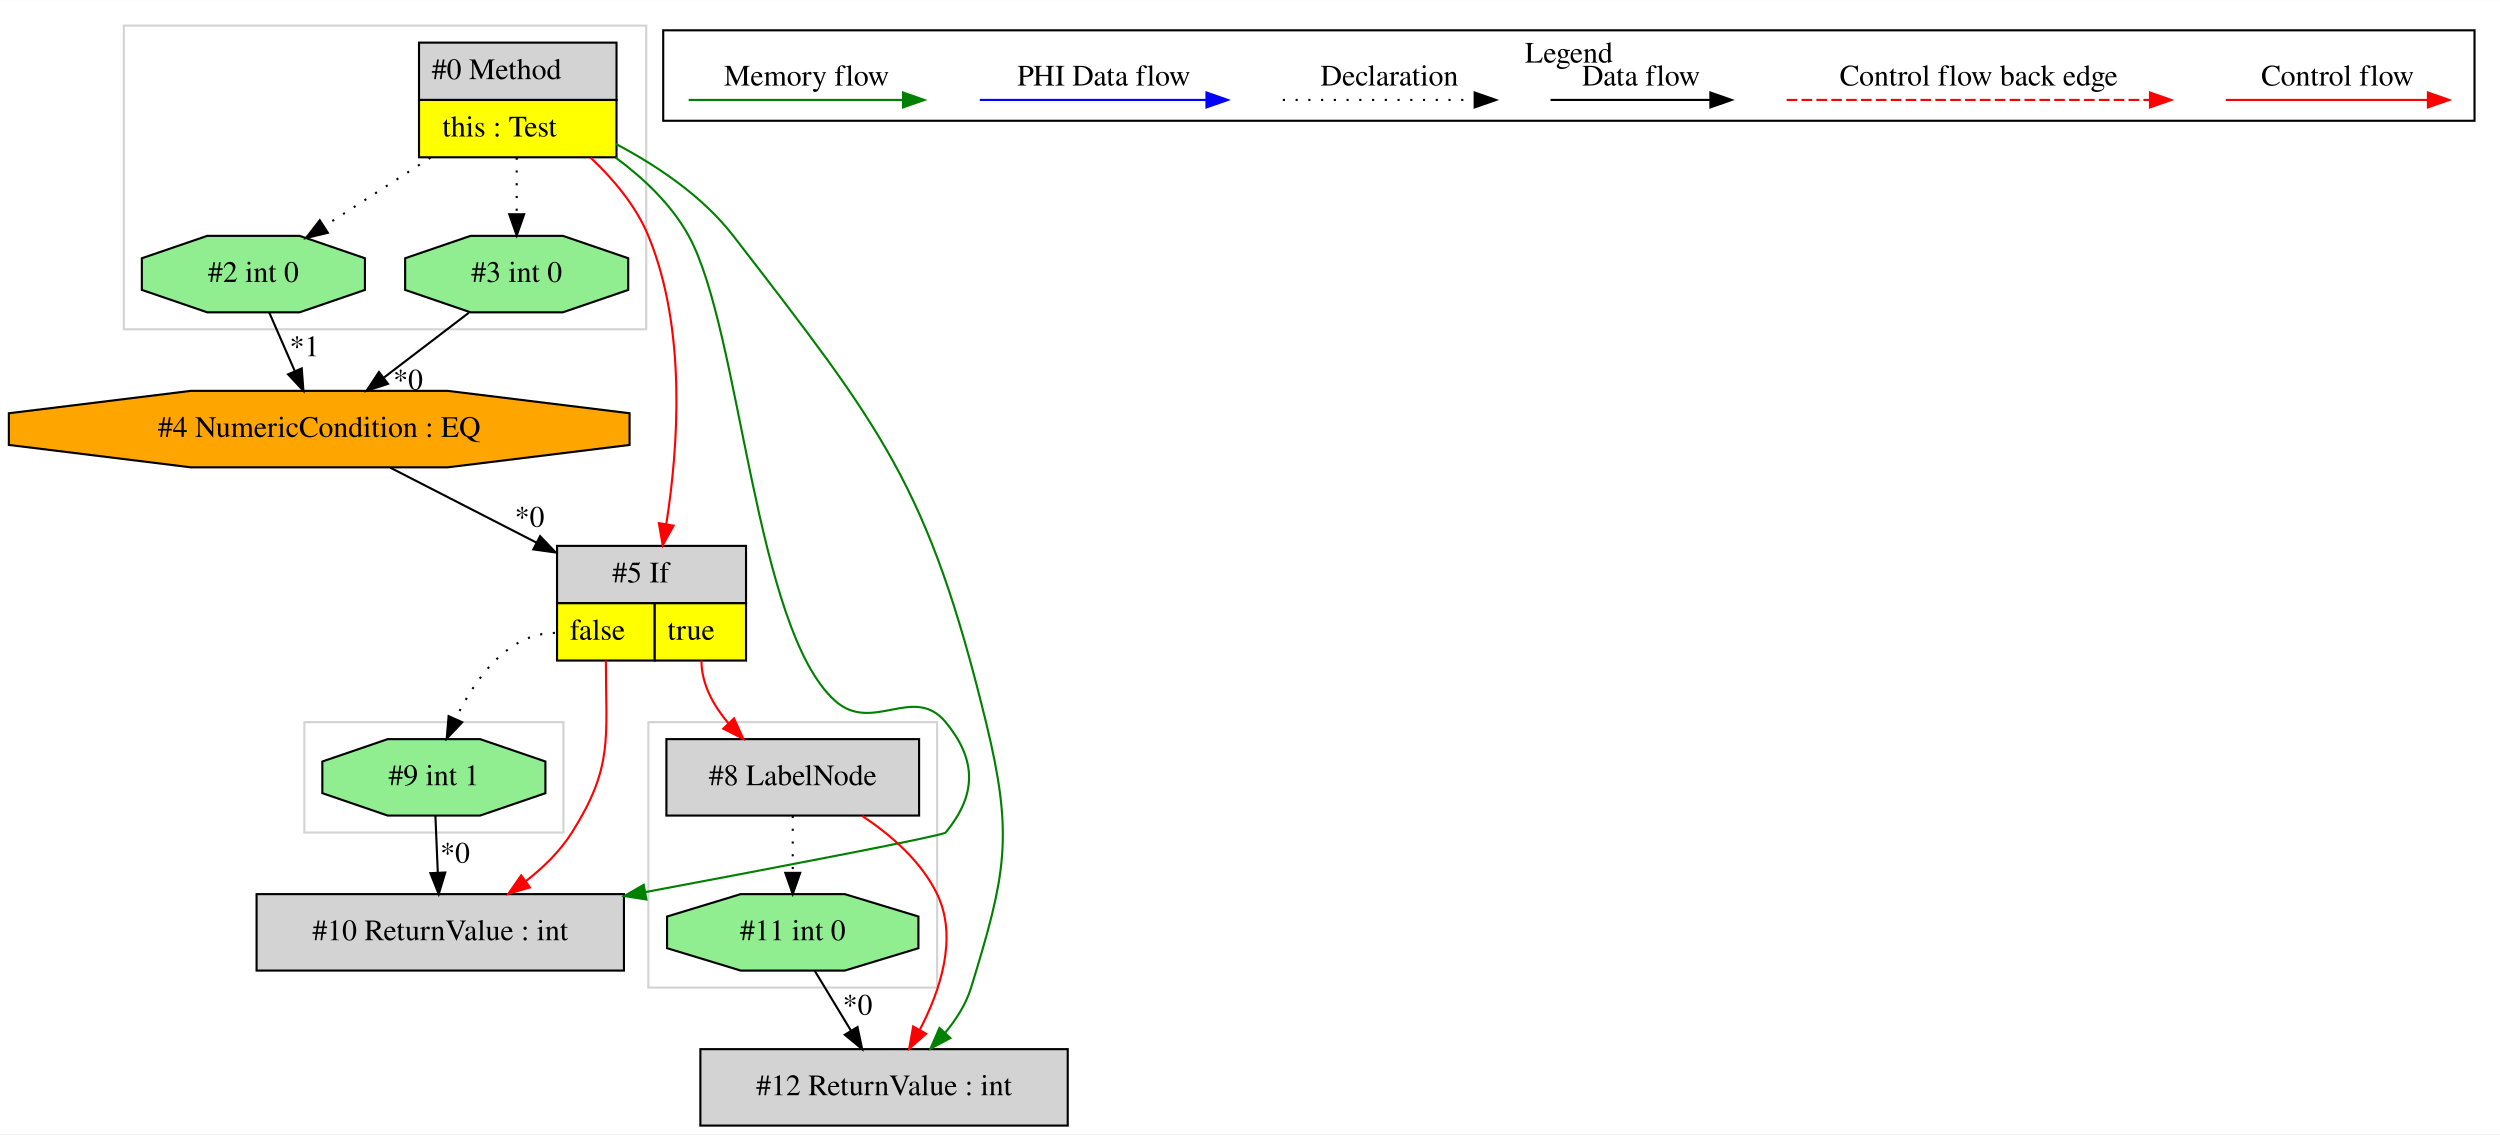
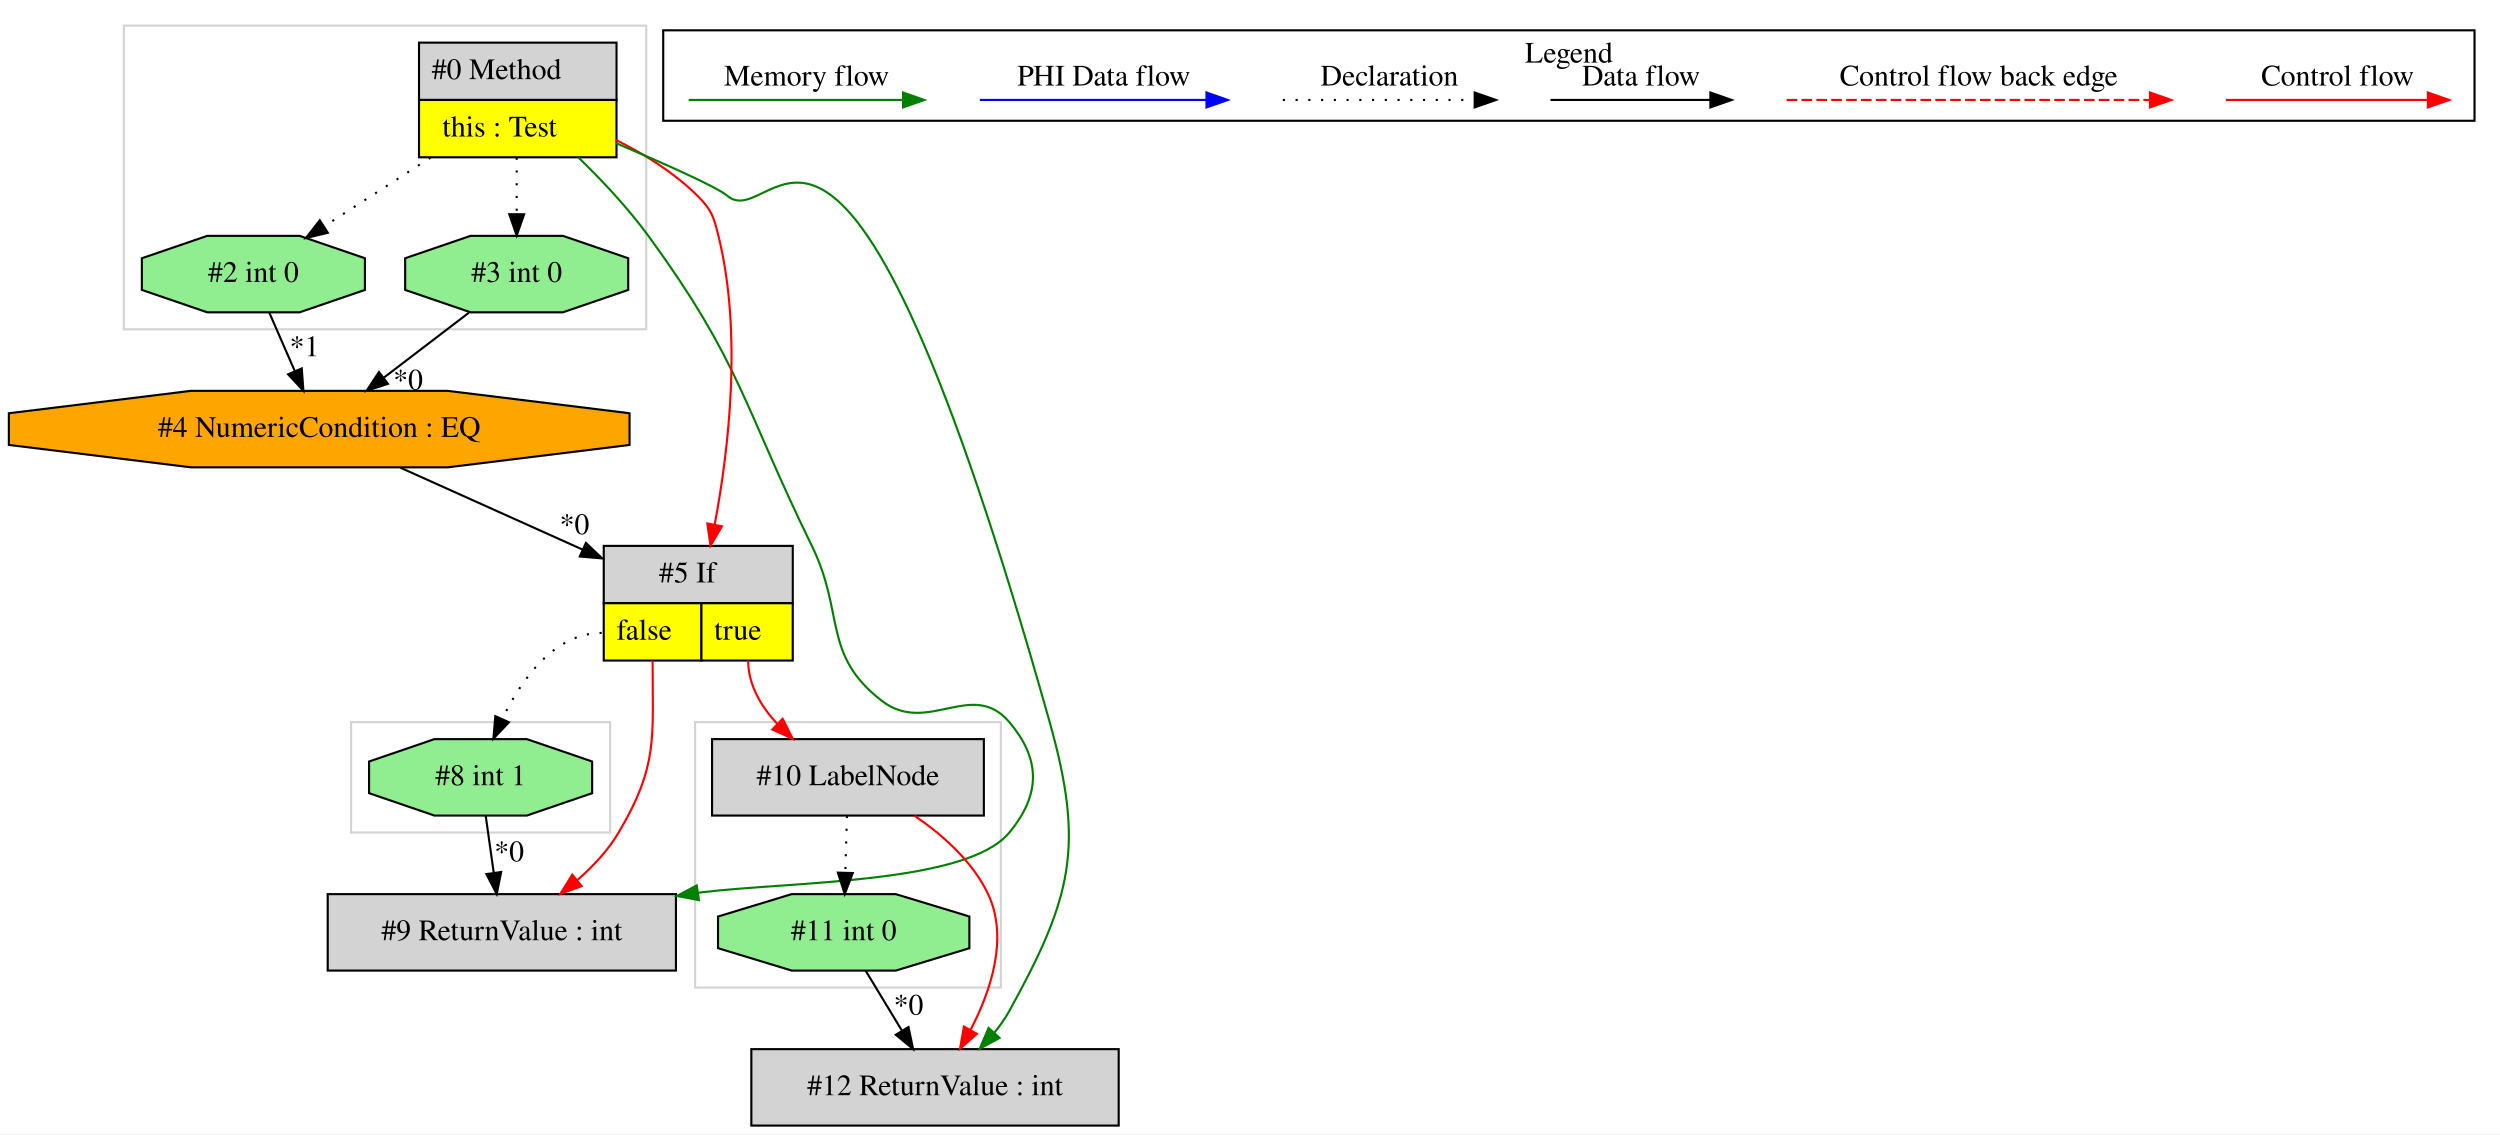
<svg xmlns="http://www.w3.org/2000/svg" width="1177pt" height="534pt" viewBox="0.00 0.00 1177.33 534.00">
  <g id="graph0" class="graph" transform="scale(1 1) rotate(0) translate(4 530)">
    <polygon fill="white" stroke="transparent" points="-4,4 -4,-530 1173.33,-530 1173.33,4 -4,4" />
    <g id="clust1" class="cluster">
-       <polygon fill="none" stroke="lightgray" points="301.33,-65 301.33,-190 437.33,-190 437.33,-65 301.33,-65" />
+       <polygon fill="none" stroke="lightgray" points="161.33,-138 161.33,-190 283.33,-190 283.33,-138 161.33,-138" />
    </g>
    <g id="clust2" class="cluster">
-       <polygon fill="none" stroke="lightgray" points="54.33,-375 54.33,-518 300.33,-518 300.33,-375 54.33,-375" />
+       <polygon fill="none" stroke="lightgray" points="323.33,-65 323.33,-190 467.33,-190 467.33,-65 323.33,-65" />
    </g>
    <g id="clust3" class="cluster">
-       <polygon fill="none" stroke="lightgray" points="139.33,-138 139.33,-190 261.33,-190 261.33,-138 139.33,-138" />
+       <polygon fill="none" stroke="lightgray" points="54.33,-375 54.33,-518 300.33,-518 300.33,-375 54.33,-375" />
    </g>
    <g id="clust4" class="cluster">
      <polygon fill="none" stroke="black" points="308.33,-473.2 308.33,-515.8 1161.33,-515.8 1161.33,-473.2 308.33,-473.2" />
      <text text-anchor="middle" x="734.83" y="-500.6" font-family="Times,serif" font-size="14.00">Legend</text>
    </g>
    <g id="node1" class="node">
      <polygon fill="lightgrey" stroke="transparent" points="285.83,-510 192.83,-510 192.83,-456 285.83,-456 285.83,-510" />
      <polygon fill="none" stroke="black" points="193.33,-483 193.33,-510 286.33,-510 286.33,-483 193.33,-483" />
      <text text-anchor="start" x="199.33" y="-492.8" font-family="Times,serif" font-size="14.00">#0 Method</text>
      <polygon fill="yellow" stroke="transparent" points="193.33,-456 193.33,-483 286.33,-483 286.33,-456 193.33,-456" />
      <polygon fill="none" stroke="black" points="193.33,-456 193.33,-483 286.33,-483 286.33,-456 193.33,-456" />
      <text text-anchor="start" x="204.33" y="-465.8" font-family="Times,serif" font-size="14.00">this : Test</text>
    </g>
    <g id="node2" class="node">
+       <polygon fill="lightgrey" stroke="black" points="314.33,-109 150.33,-109 150.33,-73 314.33,-73 314.33,-109" />
+       <text text-anchor="middle" x="232.33" y="-87.3" font-family="Times,serif" font-size="14.00">#9 ReturnValue : int</text>
+     </g>
+     <g id="edge3" class="edge">
+       <path fill="none" stroke="green" d="M268.35,-455.98C279.45,-445.19 291.73,-432.13 301.33,-419 344.63,-359.78 346.09,-338.9 378.33,-273 393.97,-241.02 383.1,-221.71 411.33,-200 432.75,-183.52 453.85,-210.63 471.33,-190 486.26,-172.37 486.06,-155.81 471.33,-138 451.12,-113.57 367.69,-115.08 324.74,-109.66" />
+       <polygon fill="green" stroke="green" points="325.17,-106.19 314.75,-108.12 324.1,-113.11 325.17,-106.19" />
+     </g>
+     <g id="node4" class="node">
+       <polygon fill="lightgrey" stroke="transparent" points="368.83,-273 279.83,-273 279.83,-219 368.83,-219 368.83,-273" />
+       <polygon fill="none" stroke="black" points="280.33,-246 280.33,-273 369.33,-273 369.33,-246 280.33,-246" />
+       <text text-anchor="start" x="306.33" y="-255.8" font-family="Times,serif" font-size="14.00">#5 If</text>
+       <polygon fill="yellow" stroke="transparent" points="280.33,-219 280.33,-246 326.33,-246 326.33,-219 280.33,-219" />
+       <polygon fill="none" stroke="black" points="280.33,-219 280.33,-246 326.33,-246 326.33,-219 280.33,-219" />
+       <text text-anchor="start" x="286.33" y="-228.8" font-family="Times,serif" font-size="14.00">false</text>
+       <polygon fill="yellow" stroke="transparent" points="326.33,-219 326.33,-246 369.33,-246 369.33,-219 326.33,-219" />
+       <polygon fill="none" stroke="black" points="326.33,-219 326.33,-246 369.33,-246 369.33,-219 326.33,-219" />
+       <text text-anchor="start" x="332.33" y="-228.8" font-family="Times,serif" font-size="14.00">true</text>
+     </g>
+     <g id="edge5" class="edge">
+       <path fill="none" stroke="red" d="M285.93,-464.23C299.45,-457.49 313.48,-448.77 324.33,-438 331.1,-431.28 332.04,-428.26 334.33,-419 345.69,-373.01 339.17,-318.1 332.54,-282.9" />
+       <polygon fill="red" stroke="red" points="335.97,-282.21 330.59,-273.08 329.1,-283.57 335.97,-282.21" />
+     </g>
+     <g id="node6" class="node">
      <polygon fill="lightgreen" stroke="black" points="291.85,-393.54 291.85,-408.46 261.08,-419 217.57,-419 186.8,-408.46 186.8,-393.54 217.57,-383 261.08,-383 291.85,-393.54" />
      <text text-anchor="middle" x="239.33" y="-397.3" font-family="Times,serif" font-size="14.00">#3 int 0</text>
    </g>
-     <g id="edge1" class="edge">
+     <g id="edge9" class="edge">
      <path fill="none" stroke="black" stroke-dasharray="1,5" d="M239.33,-455.81C239.33,-447.35 239.33,-437.95 239.33,-429.4" />
      <polygon fill="black" stroke="black" points="242.83,-429.17 239.33,-419.17 235.83,-429.17 242.83,-429.17" />
    </g>
-     <g id="node4" class="node">
+     <g id="node7" class="node">
      <polygon fill="lightgreen" stroke="black" points="167.85,-393.54 167.85,-408.46 137.08,-419 93.57,-419 62.8,-408.46 62.8,-393.54 93.57,-383 137.08,-383 167.85,-393.54" />
      <text text-anchor="middle" x="115.33" y="-397.3" font-family="Times,serif" font-size="14.00">#2 int 0</text>
    </g>
-     <g id="edge4" class="edge">
+     <g id="edge8" class="edge">
      <path fill="none" stroke="black" stroke-dasharray="1,5" d="M198.72,-455.81C182.55,-445.37 164.15,-433.5 148.76,-423.57" />
      <polygon fill="black" stroke="black" points="150.39,-420.46 140.09,-417.98 146.59,-426.34 150.39,-420.46" />
    </g>
-     <g id="node5" class="node">
-       <polygon fill="lightgrey" stroke="transparent" points="346.83,-273 257.83,-273 257.83,-219 346.83,-219 346.83,-273" />
-       <polygon fill="none" stroke="black" points="258.33,-246 258.33,-273 347.33,-273 347.33,-246 258.33,-246" />
-       <text text-anchor="start" x="284.33" y="-255.8" font-family="Times,serif" font-size="14.00">#5 If</text>
-       <polygon fill="yellow" stroke="transparent" points="258.33,-219 258.33,-246 304.33,-246 304.33,-219 258.33,-219" />
-       <polygon fill="none" stroke="black" points="258.33,-219 258.33,-246 304.33,-246 304.33,-219 258.33,-219" />
-       <text text-anchor="start" x="264.33" y="-228.8" font-family="Times,serif" font-size="14.00">false</text>
-       <polygon fill="yellow" stroke="transparent" points="304.33,-219 304.33,-246 347.33,-246 347.33,-219 304.33,-219" />
-       <polygon fill="none" stroke="black" points="304.33,-219 304.33,-246 347.33,-246 347.33,-219 304.33,-219" />
-       <text text-anchor="start" x="310.33" y="-228.8" font-family="Times,serif" font-size="14.00">true</text>
+     <g id="node9" class="node">
+       <polygon fill="lightgrey" stroke="black" points="522.83,-36 349.83,-36 349.83,0 522.83,0 522.83,-36" />
+       <text text-anchor="middle" x="436.33" y="-14.3" font-family="Times,serif" font-size="14.00">#12 ReturnValue : int</text>
    </g>
-     <g id="edge6" class="edge">
-       <path fill="none" stroke="red" d="M274.14,-455.82C284.94,-445.65 295.53,-433.04 301.33,-419 319.48,-375.04 315.43,-319.2 309.78,-283.28" />
-       <polygon fill="red" stroke="red" points="313.2,-282.53 308.08,-273.25 306.3,-283.7 313.2,-282.53" />
-     </g>
-     <g id="node6" class="node">
-       <polygon fill="lightgrey" stroke="black" points="289.83,-109 116.83,-109 116.83,-73 289.83,-73 289.83,-109" />
-       <text text-anchor="middle" x="203.33" y="-87.3" font-family="Times,serif" font-size="14.00">#10 ReturnValue : int</text>
-     </g>
-     <g id="edge9" class="edge">
-       <path fill="none" stroke="green" d="M285.89,-455.88C299.2,-446.07 312.26,-433.68 320.33,-419 344.9,-374.28 351.23,-233.94 389.33,-200 406.9,-184.34 426.34,-208.14 441.33,-190 456.04,-172.18 456.04,-155.83 441.33,-138 440.12,-136.54 365.36,-122.24 299.95,-109.97" />
-       <polygon fill="green" stroke="green" points="300.43,-106.5 289.96,-108.09 299.14,-113.38 300.43,-106.5" />
-     </g>
-     <g id="node9" class="node">
-       <polygon fill="lightgrey" stroke="black" points="498.83,-36 325.83,-36 325.83,0 498.83,0 498.83,-36" />
-       <text text-anchor="middle" x="412.33" y="-14.3" font-family="Times,serif" font-size="14.00">#12 ReturnValue : int</text>
-     </g>
-     <g id="edge14" class="edge">
-       <path fill="none" stroke="green" d="M286.06,-462.28C305.59,-451.95 327.02,-437.54 341.33,-419 411.41,-328.2 433.1,-301.42 460.33,-190 473.53,-135.95 469.64,-118.2 453.33,-65 450.95,-57.23 446.37,-50.03 441.11,-43.73" />
-       <polygon fill="green" stroke="green" points="443.56,-41.23 434.2,-36.27 438.43,-45.98 443.56,-41.23" />
+     <g id="edge13" class="edge">
+       <path fill="none" stroke="green" d="M285.97,-462.72C309.41,-452.76 333.81,-441.91 338.33,-438 361.79,-417.71 390.58,-544.38 490.33,-190 506.86,-131.25 500.8,-107.44 471.33,-54 469.37,-50.46 466.96,-47.04 464.32,-43.82" />
+       <polygon fill="green" stroke="green" points="466.73,-41.27 457.41,-36.24 461.56,-45.99 466.73,-41.27" />
    </g>
    <g id="node3" class="node">
+       <polygon fill="lightgreen" stroke="black" points="274.85,-156.54 274.85,-171.46 244.08,-182 200.57,-182 169.8,-171.46 169.8,-156.54 200.57,-146 244.08,-146 274.85,-156.54" />
+       <text text-anchor="middle" x="222.33" y="-160.3" font-family="Times,serif" font-size="14.00">#8 int 1</text>
+     </g>
+     <g id="edge1" class="edge">
+       <path fill="none" stroke="black" d="M224.75,-145.81C225.88,-137.79 227.25,-128.05 228.51,-119.07" />
+       <polygon fill="black" stroke="black" points="232,-119.42 229.93,-109.03 225.07,-118.44 232,-119.42" />
+       <text text-anchor="middle" x="235.77" y="-124.46" font-family="Times,serif" font-size="14.00">*0</text>
+     </g>
+     <g id="edge2" class="edge">
+       <path fill="none" stroke="red" d="M303.33,-219C303.33,-182.3 306.02,-169.57 287.33,-138 282.39,-129.66 275.37,-122.14 267.99,-115.71" />
+       <polygon fill="red" stroke="red" points="269.9,-112.75 259.92,-109.18 265.49,-118.19 269.9,-112.75" />
+     </g>
+     <g id="edge15" class="edge">
+       <path fill="none" stroke="black" stroke-dasharray="1,5" d="M279.33,-232C257.09,-232 241.71,-210.32 232.58,-191.63" />
+       <polygon fill="black" stroke="black" points="235.66,-189.94 228.37,-182.25 229.27,-192.81 235.66,-189.94" />
+     </g>
+     <g id="node8" class="node">
+       <polygon fill="lightgrey" stroke="black" points="459.33,-182 331.33,-182 331.33,-146 459.33,-146 459.33,-182" />
+       <text text-anchor="middle" x="395.33" y="-160.3" font-family="Times,serif" font-size="14.00">#10 LabelNode</text>
+     </g>
+     <g id="edge10" class="edge">
+       <path fill="none" stroke="red" d="M348.33,-219C348.33,-207.68 354.28,-197.57 361.95,-189.26" />
+       <polygon fill="red" stroke="red" points="364.57,-191.59 369.35,-182.14 359.72,-186.54 364.57,-191.59" />
+     </g>
+     <g id="node5" class="node">
      <polygon fill="orange" stroke="black" points="292.48,-320.54 292.48,-335.46 206.87,-346 85.79,-346 0.17,-335.46 0.17,-320.54 85.79,-310 206.87,-310 292.48,-320.54" />
      <text text-anchor="middle" x="146.33" y="-324.3" font-family="Times,serif" font-size="14.00">#4 NumericCondition : EQ</text>
    </g>
-     <g id="edge2" class="edge">
+     <g id="edge4" class="edge">
+       <path fill="none" stroke="black" d="M184.51,-309.84C209.57,-298.58 242.7,-283.68 270.43,-271.22" />
+       <polygon fill="black" stroke="black" points="271.92,-274.39 279.6,-267.1 269.05,-268.01 271.92,-274.39" />
+       <text text-anchor="middle" x="266.53" y="-278.54" font-family="Times,serif" font-size="14.00">*0</text>
+     </g>
+     <g id="edge6" class="edge">
      <path fill="none" stroke="black" d="M216.81,-382.81C204.82,-373.66 189.89,-362.26 176.87,-352.32" />
      <polygon fill="black" stroke="black" points="178.7,-349.32 168.63,-346.03 174.46,-354.88 178.7,-349.32" />
      <text text-anchor="middle" x="188.17" y="-346.61" font-family="Times,serif" font-size="14.00">*0</text>
    </g>
-     <g id="edge5" class="edge">
-       <path fill="none" stroke="black" d="M179.79,-309.84C199.87,-299.54 225.86,-286.21 248.74,-274.48" />
-       <polygon fill="black" stroke="black" points="250.36,-277.58 257.66,-269.9 247.17,-271.35 250.36,-277.58" />
-       <text text-anchor="middle" x="245.39" y="-282" font-family="Times,serif" font-size="14.00">*0</text>
-     </g>
-     <g id="edge3" class="edge">
+     <g id="edge7" class="edge">
      <path fill="none" stroke="black" d="M122.83,-382.81C126.41,-374.62 130.77,-364.62 134.76,-355.48" />
      <polygon fill="black" stroke="black" points="138.1,-356.59 138.89,-346.03 131.68,-353.79 138.1,-356.59" />
      <text text-anchor="middle" x="139.38" y="-362.32" font-family="Times,serif" font-size="14.00">*1</text>
    </g>
-     <g id="edge8" class="edge">
-       <path fill="none" stroke="red" d="M281.33,-219C281.33,-182.3 284.94,-169.02 265.33,-138 259.79,-129.25 251.95,-121.59 243.7,-115.16" />
-       <polygon fill="red" stroke="red" points="245.54,-112.17 235.39,-109.15 241.44,-117.84 245.54,-112.17" />
+     <g id="edge12" class="edge">
+       <path fill="none" stroke="red" d="M426.7,-145.9C439.98,-136.85 454.04,-124.39 461.33,-109 471.07,-88.44 462.62,-63.38 453,-44.94" />
+       <polygon fill="red" stroke="red" points="456.05,-43.21 448.1,-36.2 449.94,-46.64 456.05,-43.21" />
    </g>
-     <g id="node7" class="node">
-       <polygon fill="lightgreen" stroke="black" points="252.85,-156.54 252.85,-171.46 222.08,-182 178.57,-182 147.8,-171.46 147.8,-156.54 178.57,-146 222.08,-146 252.85,-156.54" />
-       <text text-anchor="middle" x="200.33" y="-160.3" font-family="Times,serif" font-size="14.00">#9 int 1</text>
+     <g id="node10" class="node">
+       <polygon fill="lightgreen" stroke="black" points="452.51,-83.54 452.51,-98.46 417.84,-109 368.81,-109 334.14,-98.46 334.14,-83.54 368.81,-73 417.84,-73 452.51,-83.54" />
+       <text text-anchor="middle" x="393.33" y="-87.3" font-family="Times,serif" font-size="14.00">#11 int 0</text>
    </g>
-     <g id="edge10" class="edge">
-       <path fill="none" stroke="black" stroke-dasharray="1,5" d="M257.33,-232C235.09,-232 219.71,-210.32 210.58,-191.63" />
-       <polygon fill="black" stroke="black" points="213.66,-189.94 206.37,-182.25 207.27,-192.81 213.66,-189.94" />
-     </g>
-     <g id="node8" class="node">
-       <polygon fill="lightgrey" stroke="black" points="428.83,-182 309.83,-182 309.83,-146 428.83,-146 428.83,-182" />
-       <text text-anchor="middle" x="369.33" y="-160.3" font-family="Times,serif" font-size="14.00">#8 LabelNode</text>
+     <g id="edge14" class="edge">
+       <path fill="none" stroke="black" stroke-dasharray="1,5" d="M394.84,-145.81C394.62,-137.79 394.34,-128.05 394.09,-119.07" />
+       <polygon fill="black" stroke="black" points="397.59,-118.93 393.81,-109.03 390.59,-119.12 397.59,-118.93" />
    </g>
    <g id="edge11" class="edge">
-       <path fill="none" stroke="red" d="M326.33,-219C326.33,-207.9 331.96,-197.76 339.14,-189.34" />
-       <polygon fill="red" stroke="red" points="341.68,-191.76 346.06,-182.11 336.62,-186.92 341.68,-191.76" />
-     </g>
-     <g id="edge7" class="edge">
-       <path fill="none" stroke="black" d="M201.05,-145.81C201.39,-137.79 201.8,-128.05 202.18,-119.07" />
-       <polygon fill="black" stroke="black" points="205.68,-119.17 202.61,-109.03 198.69,-118.87 205.68,-119.17" />
-       <text text-anchor="middle" x="210.29" y="-123.8" font-family="Times,serif" font-size="14.00">*0</text>
-     </g>
-     <g id="edge13" class="edge">
-       <path fill="none" stroke="red" d="M401.98,-145.87C415.55,-136.88 429.85,-124.48 437.33,-109 447.22,-88.51 438.76,-63.45 429.09,-44.98" />
-       <polygon fill="red" stroke="red" points="432.13,-43.23 424.17,-36.24 426.03,-46.67 432.13,-43.23" />
-     </g>
-     <g id="node10" class="node">
-       <polygon fill="lightgreen" stroke="black" points="428.51,-83.54 428.51,-98.46 393.84,-109 344.81,-109 310.14,-98.46 310.14,-83.54 344.81,-73 393.84,-73 428.51,-83.54" />
-       <text text-anchor="middle" x="369.33" y="-87.3" font-family="Times,serif" font-size="14.00">#11 int 0</text>
-     </g>
-     <g id="edge15" class="edge">
-       <path fill="none" stroke="black" stroke-dasharray="1,5" d="M369.33,-145.81C369.33,-137.79 369.33,-128.05 369.33,-119.07" />
-       <polygon fill="black" stroke="black" points="372.83,-119.03 369.33,-109.03 365.83,-119.03 372.83,-119.03" />
-     </g>
-     <g id="edge12" class="edge">
-       <path fill="none" stroke="black" d="M379.74,-72.81C384.86,-64.35 391.14,-53.98 396.81,-44.61" />
-       <polygon fill="black" stroke="black" points="399.83,-46.4 402.01,-36.03 393.84,-42.77 399.83,-46.4" />
-       <text text-anchor="middle" x="399.85" y="-52.21" font-family="Times,serif" font-size="14.00">*0</text>
+       <path fill="none" stroke="black" d="M403.74,-72.81C408.86,-64.35 415.14,-53.98 420.81,-44.61" />
+       <polygon fill="black" stroke="black" points="423.83,-46.4 426.01,-36.03 417.84,-42.77 423.83,-46.4" />
+       <text text-anchor="middle" x="423.85" y="-52.21" font-family="Times,serif" font-size="14.00">*0</text>
    </g>
    <g id="edge16" class="edge">
      <path fill="none" stroke="red" d="M1044.22,-483C1055.43,-483 1113.57,-483 1139.18,-483" />
      <polygon fill="red" stroke="red" points="1139.38,-486.5 1149.38,-483 1139.38,-479.5 1139.38,-486.5" />
      <text text-anchor="middle" x="1096.83" y="-489.8" font-family="Times,serif" font-size="14.00">Control flow</text>
    </g>
    <g id="edge17" class="edge">
      <path fill="none" stroke="red" stroke-dasharray="5,2" d="M837.4,-483C854.37,-483 970.53,-483 1008.41,-483" />
      <polygon fill="red" stroke="red" points="1008.5,-486.5 1018.5,-483 1008.5,-479.5 1008.5,-486.5" />
      <text text-anchor="middle" x="927.83" y="-489.8" font-family="Times,serif" font-size="14.00">Control flow back edge</text>
    </g>
    <g id="edge18" class="edge">
      <path fill="none" stroke="black" d="M726.19,-483C735.73,-483 779.64,-483 801.24,-483" />
      <polygon fill="black" stroke="black" points="801.48,-486.5 811.48,-483 801.48,-479.5 801.48,-486.5" />
      <text text-anchor="middle" x="768.83" y="-489.8" font-family="Times,serif" font-size="14.00">Data flow</text>
    </g>
    <g id="edge19" class="edge">
      <path fill="none" stroke="black" stroke-dasharray="1,5" d="M600.13,-483C610.78,-483 665.79,-483 690.4,-483" />
      <polygon fill="black" stroke="black" points="690.47,-486.5 700.47,-483 690.47,-479.5 690.47,-486.5" />
      <text text-anchor="middle" x="650.33" y="-489.8" font-family="Times,serif" font-size="14.00">Declaration</text>
    </g>
    <g id="edge20" class="edge">
      <path fill="none" stroke="blue" d="M457.43,-483C470.05,-483 536.21,-483 564.01,-483" />
      <polygon fill="blue" stroke="blue" points="564.17,-486.5 574.17,-483 564.17,-479.5 564.17,-486.5" />
      <text text-anchor="middle" x="515.83" y="-489.8" font-family="Times,serif" font-size="14.00">PHI Data flow</text>
    </g>
    <g id="edge21" class="edge">
      <path fill="none" stroke="green" d="M320.32,-483C332.26,-483 394.63,-483 421.25,-483" />
      <polygon fill="green" stroke="green" points="421.28,-486.5 431.28,-483 421.28,-479.5 421.28,-486.5" />
      <text text-anchor="middle" x="375.83" y="-489.8" font-family="Times,serif" font-size="14.00">Memory flow</text>
    </g>
  </g>
</svg>
